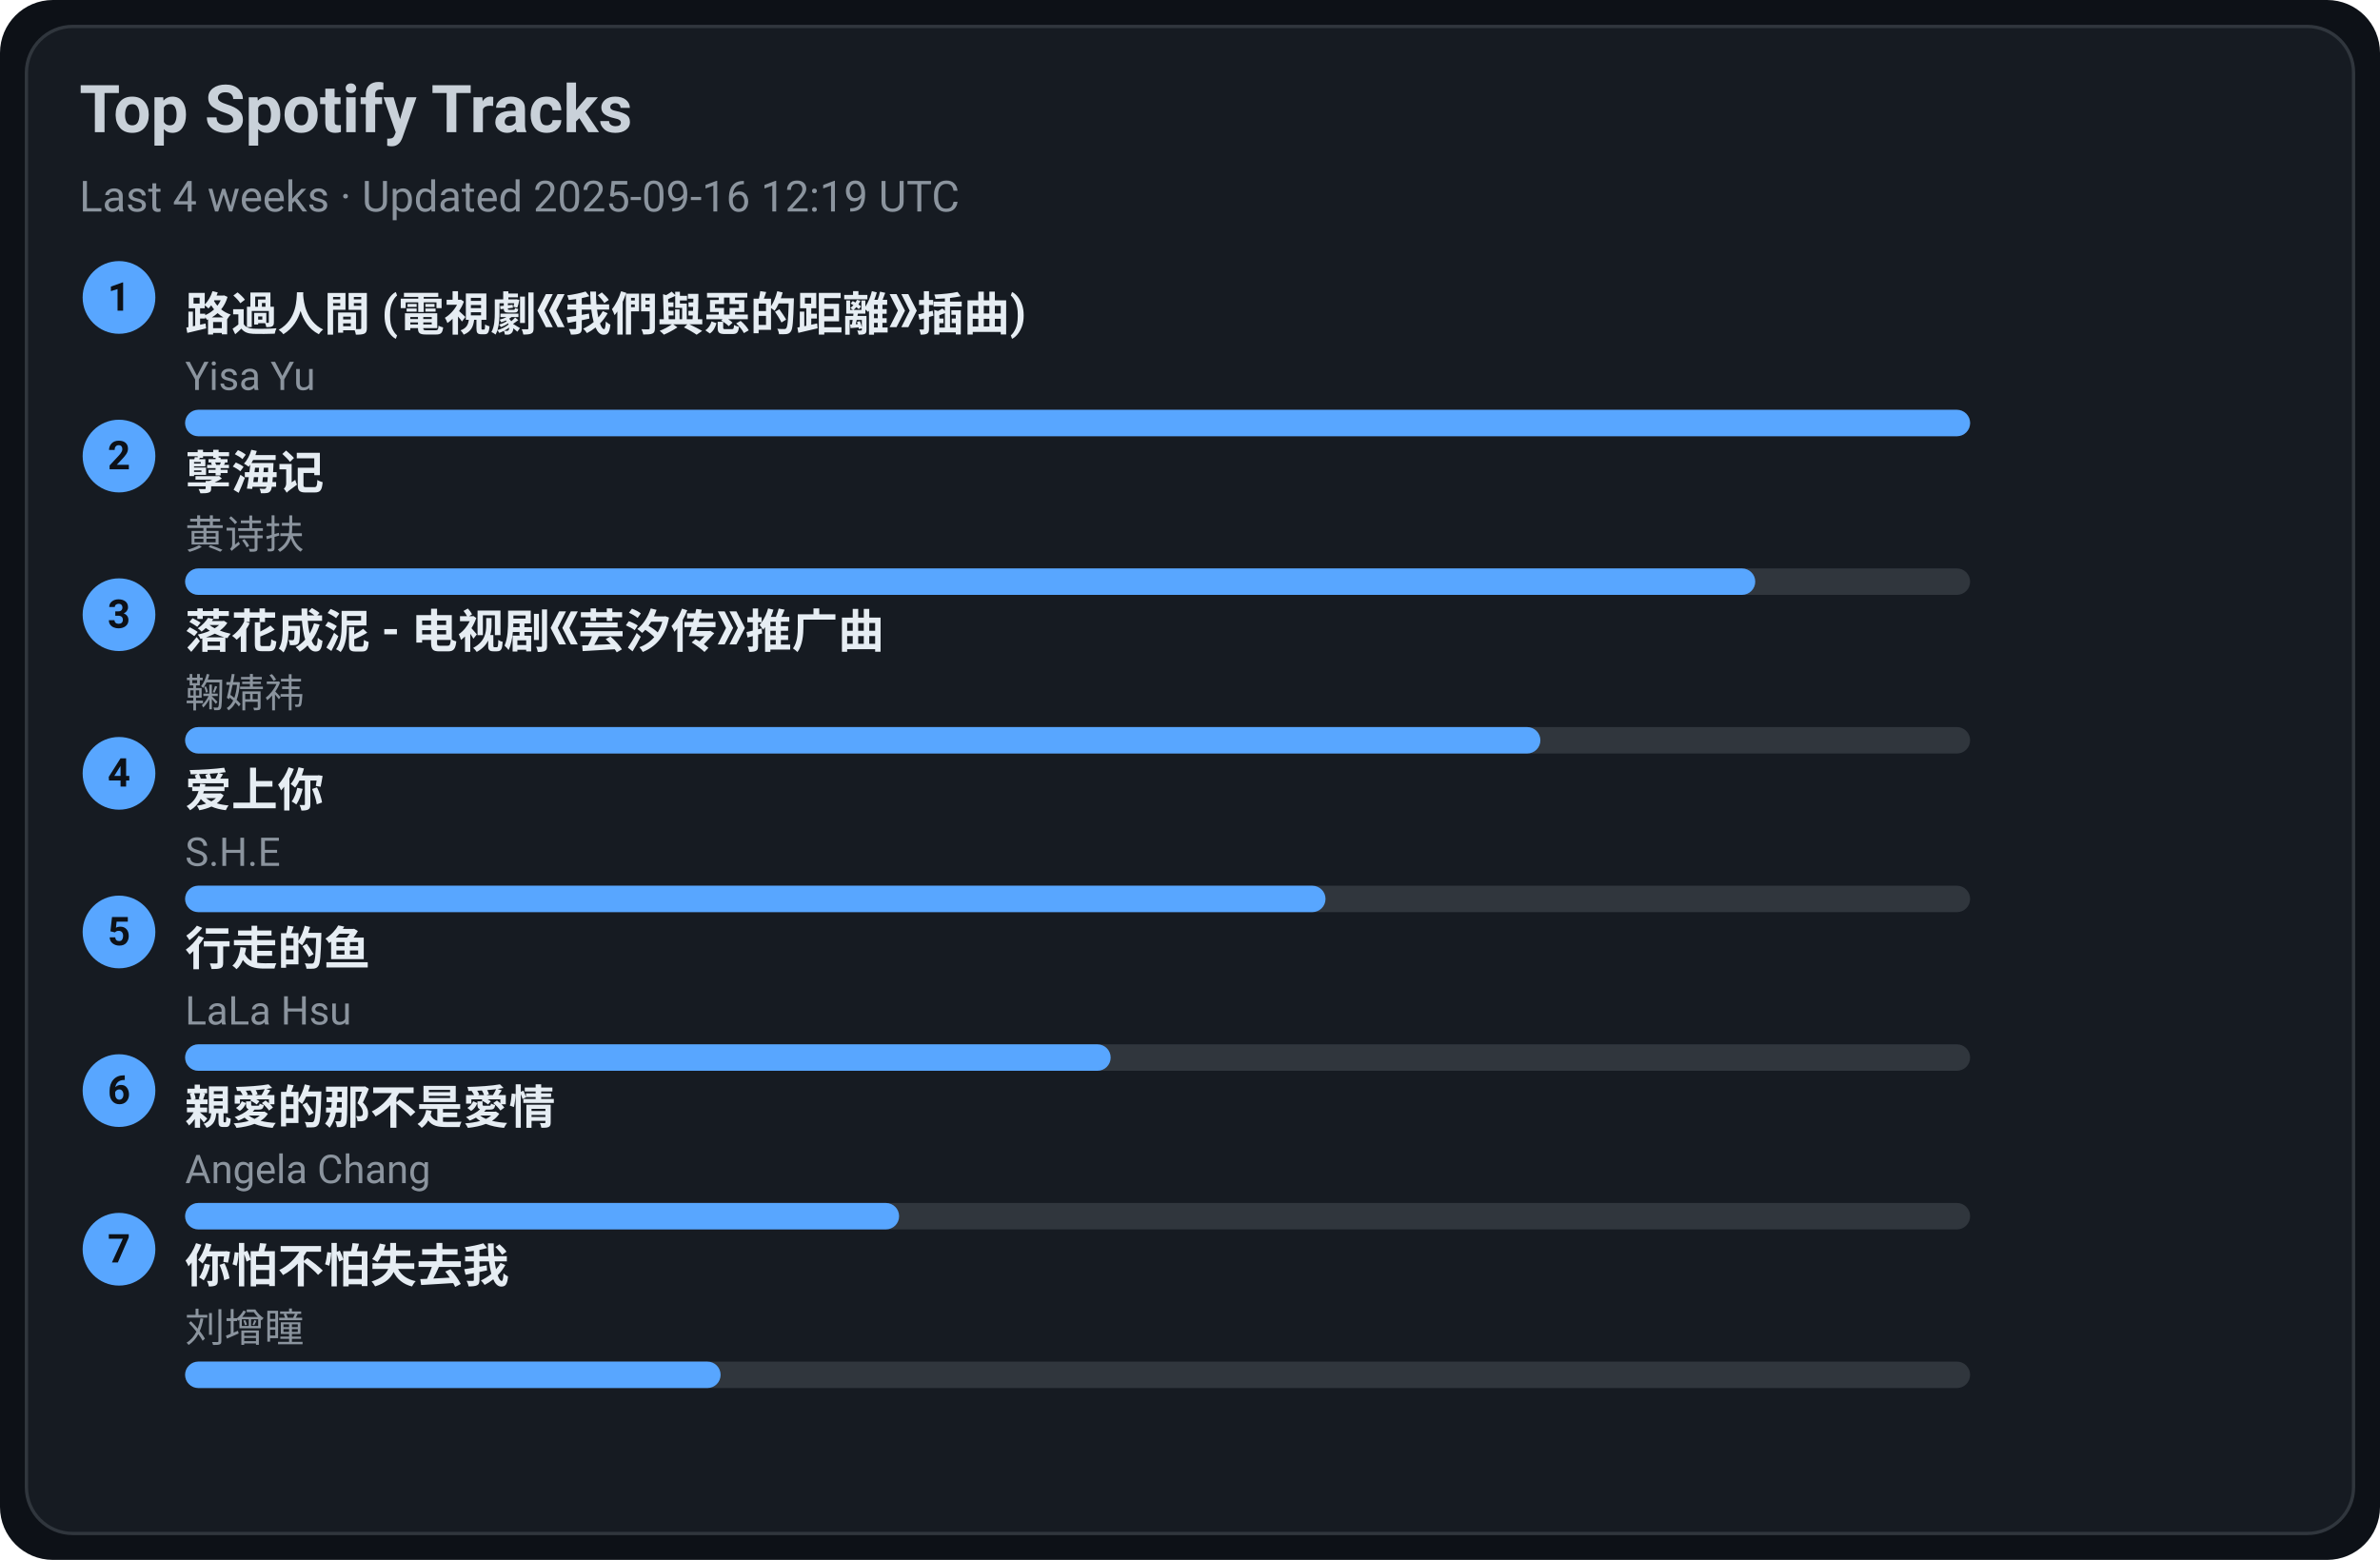
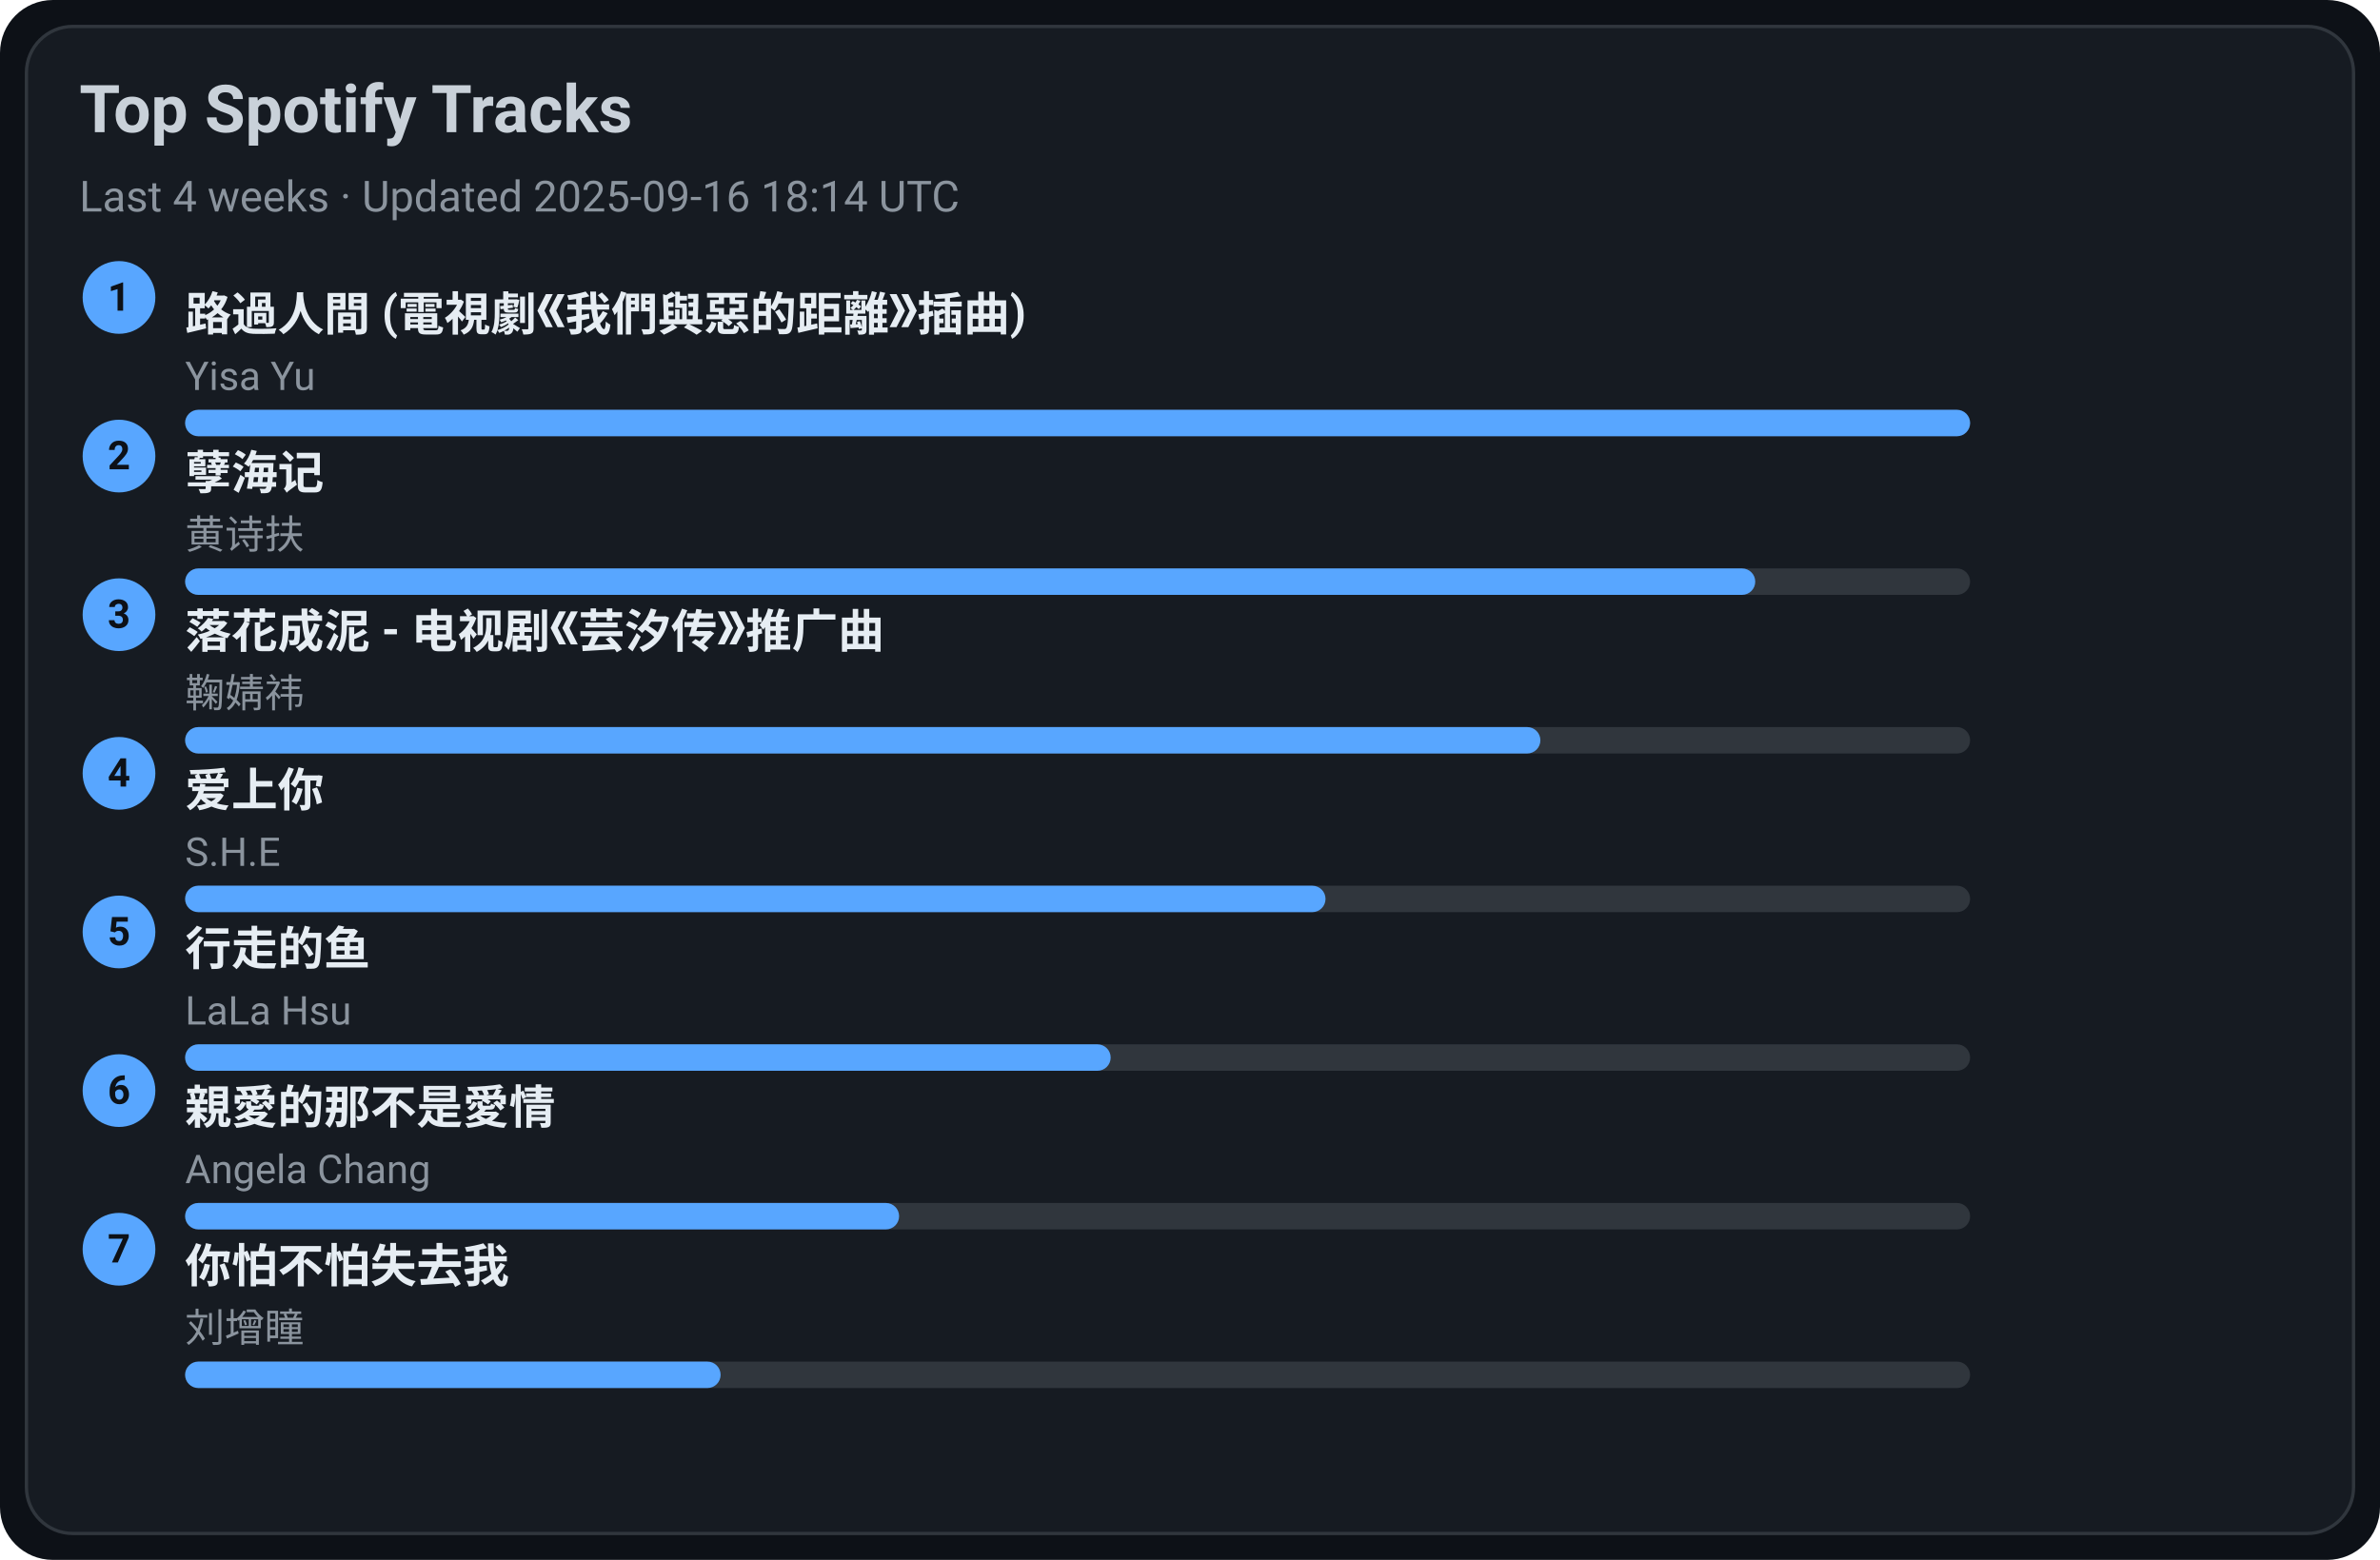
<svg xmlns="http://www.w3.org/2000/svg" width="720" height="472" viewBox="0 0 720 472">
  <style>text{font-family:-apple-system,BlinkMacSystemFont,Segoe UI,Roboto,Ubuntu,Helvetica Neue,Arial,Noto Sans,sans-serif}</style>
  <rect width="720" height="472" rx="16" fill="#0d1117" />
  <rect x="8" y="8" width="704" height="456" rx="14" fill="#161b22" stroke="#30363d" />
  <text x="24" y="40" font-size="20" fill="#c9d1d9" font-weight="600">Top Spotify Tracks</text>
-   <text x="24" y="64" font-size="13" fill="#8b949e">Last 4 weeks · Updated 2025-09-16 12:19 UTC</text>
+   <text x="24" y="64" font-size="13" fill="#8b949e">Last 4 weeks · Updated 2025-09-16 18:14 UTC</text>
  <circle cx="36" cy="90" r="11" fill="#58a6ff" />
  <text x="36" y="94" text-anchor="middle" font-size="12" fill="#0d1117" font-weight="700">1</text>
  <a href="https://open.spotify.com/track/1ZSleGniKMWNrWvK5cGALO" target="_blank" rel="noopener noreferrer">
    <text x="56" y="100" font-size="14" fill="#e6edf3" font-weight="600">路過人間 (電視劇《我們與惡的距離》插曲)</text>
  </a>
  <text x="56" y="118" font-size="12" fill="#8b949e">Yisa Yu</text>
  <rect x="56" y="124" width="540" height="8" rx="4" fill="#30363d" />
  <rect x="56" y="124" width="540" height="8" rx="4" fill="#58a6ff" />
  <circle cx="36" cy="138" r="11" fill="#58a6ff" />
  <text x="36" y="142" text-anchor="middle" font-size="12" fill="#0d1117" font-weight="700">2</text>
  <a href="https://open.spotify.com/track/3eIovUMhirNN6btJbpzNqD" target="_blank" rel="noopener noreferrer">
    <text x="56" y="148" font-size="14" fill="#e6edf3" font-weight="600">孽海记</text>
  </a>
  <text x="56" y="166" font-size="12" fill="#8b949e">黄诗扶</text>
  <rect x="56" y="172" width="540" height="8" rx="4" fill="#30363d" />
  <rect x="56" y="172" width="475" height="8" rx="4" fill="#58a6ff" />
  <circle cx="36" cy="186" r="11" fill="#58a6ff" />
  <text x="36" y="190" text-anchor="middle" font-size="12" fill="#0d1117" font-weight="700">3</text>
  <a href="https://open.spotify.com/track/3kOZsJz3crGIWWHeoCNa0O" target="_blank" rel="noopener noreferrer">
    <text x="56" y="196" font-size="14" fill="#e6edf3" font-weight="600">落花成泥 - 电视剧《芸汐传》推广曲</text>
  </a>
  <text x="56" y="214" font-size="12" fill="#8b949e">鞠婧祎</text>
  <rect x="56" y="220" width="540" height="8" rx="4" fill="#30363d" />
  <rect x="56" y="220" width="410" height="8" rx="4" fill="#58a6ff" />
  <circle cx="36" cy="234" r="11" fill="#58a6ff" />
  <text x="36" y="238" text-anchor="middle" font-size="12" fill="#0d1117" font-weight="700">4</text>
  <a href="https://open.spotify.com/track/4hcNpo1rtbzyNswsM5byTf" target="_blank" rel="noopener noreferrer">
    <text x="56" y="244" font-size="14" fill="#e6edf3" font-weight="600">爱上你</text>
  </a>
  <text x="56" y="262" font-size="12" fill="#8b949e">S.H.E</text>
  <rect x="56" y="268" width="540" height="8" rx="4" fill="#30363d" />
  <rect x="56" y="268" width="345" height="8" rx="4" fill="#58a6ff" />
  <circle cx="36" cy="282" r="11" fill="#58a6ff" />
  <text x="36" y="286" text-anchor="middle" font-size="12" fill="#0d1117" font-weight="700">5</text>
  <a href="https://open.spotify.com/track/5tGyQ1cWTaHBfZSHWr8AZb" target="_blank" rel="noopener noreferrer">
    <text x="56" y="292" font-size="14" fill="#e6edf3" font-weight="600">行走的鱼</text>
  </a>
  <text x="56" y="310" font-size="12" fill="#8b949e">LaLa Hsu</text>
  <rect x="56" y="316" width="540" height="8" rx="4" fill="#30363d" />
  <rect x="56" y="316" width="280" height="8" rx="4" fill="#58a6ff" />
  <circle cx="36" cy="330" r="11" fill="#58a6ff" />
  <text x="36" y="334" text-anchor="middle" font-size="12" fill="#0d1117" font-weight="700">6</text>
  <a href="https://open.spotify.com/track/1MAv2SJPGVVDHyFlhflmYR" target="_blank" rel="noopener noreferrer">
    <text x="56" y="340" font-size="14" fill="#e6edf3" font-weight="600">親愛的那不是愛情</text>
  </a>
  <text x="56" y="358" font-size="12" fill="#8b949e">Angela Chang</text>
  <rect x="56" y="364" width="540" height="8" rx="4" fill="#30363d" />
  <rect x="56" y="364" width="216" height="8" rx="4" fill="#58a6ff" />
  <circle cx="36" cy="378" r="11" fill="#58a6ff" />
  <text x="36" y="382" text-anchor="middle" font-size="12" fill="#0d1117" font-weight="700">7</text>
  <a href="https://open.spotify.com/track/0vKJhYNufamYZncaY3A8TO" target="_blank" rel="noopener noreferrer">
    <text x="56" y="388" font-size="14" fill="#e6edf3" font-weight="600">你怕不怕失去我</text>
  </a>
  <text x="56" y="406" font-size="12" fill="#8b949e">刘增瞳</text>
  <rect x="56" y="412" width="540" height="8" rx="4" fill="#30363d" />
  <rect x="56" y="412" width="162" height="8" rx="4" fill="#58a6ff" />
</svg>
